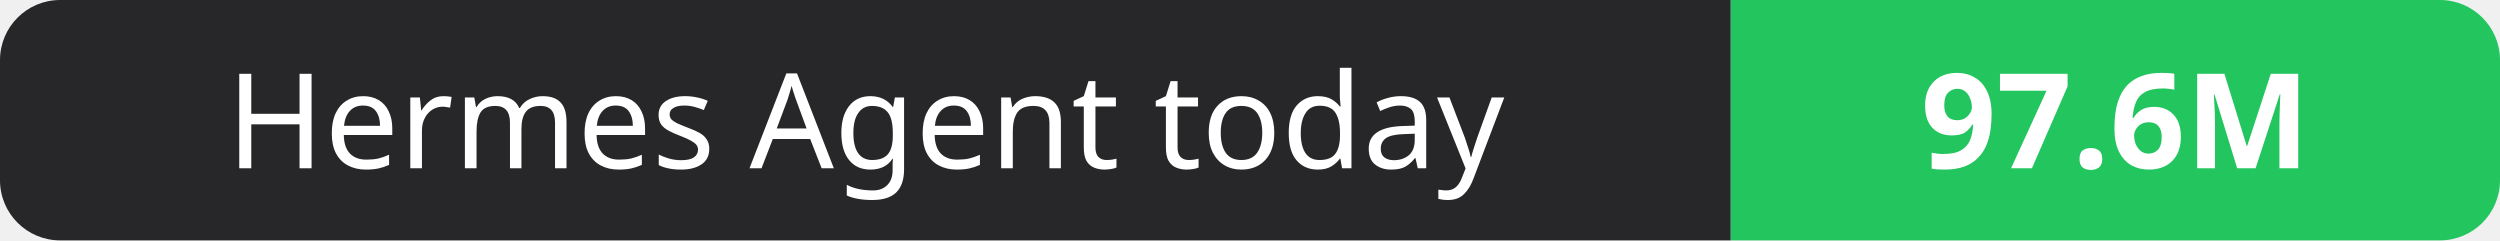
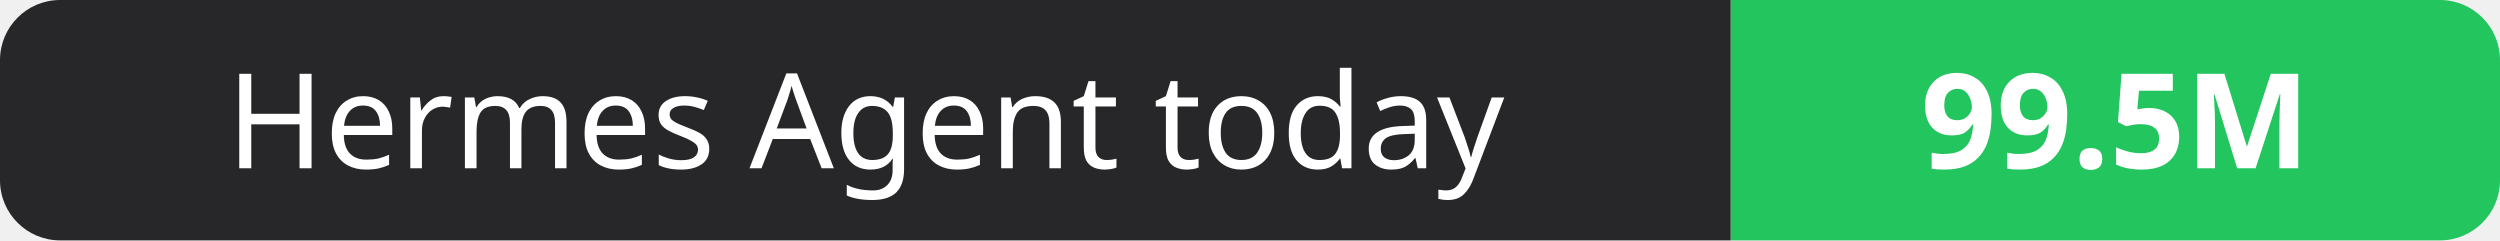
- <svg xmlns="http://www.w3.org/2000/svg" width="208" height="20" role="img" aria-label="Hermes Agent today: 97.6M">
+ <svg xmlns="http://www.w3.org/2000/svg" width="208" height="20" role="img" aria-label="Hermes Agent today: 99.5M">
  <clipPath id="r">
    <rect width="208" height="20" rx="5" fill="#fff" />
  </clipPath>
  <g clip-path="url(#r)">
    <rect width="144" height="20" fill="#27272a" />
    <rect x="144" width="64" height="20" fill="#22c55e" />
  </g>
  <g fill="#fff" text-anchor="middle" font-family="Verdana,Geneva,sans-serif" font-size="11">
    <text x="72.0" y="14">Hermes Agent today</text>
-     <text x="176.0" y="14" font-weight="700">97.6M</text>
+     <text x="176.0" y="14" font-weight="700">99.5M</text>
  </g>
</svg>
